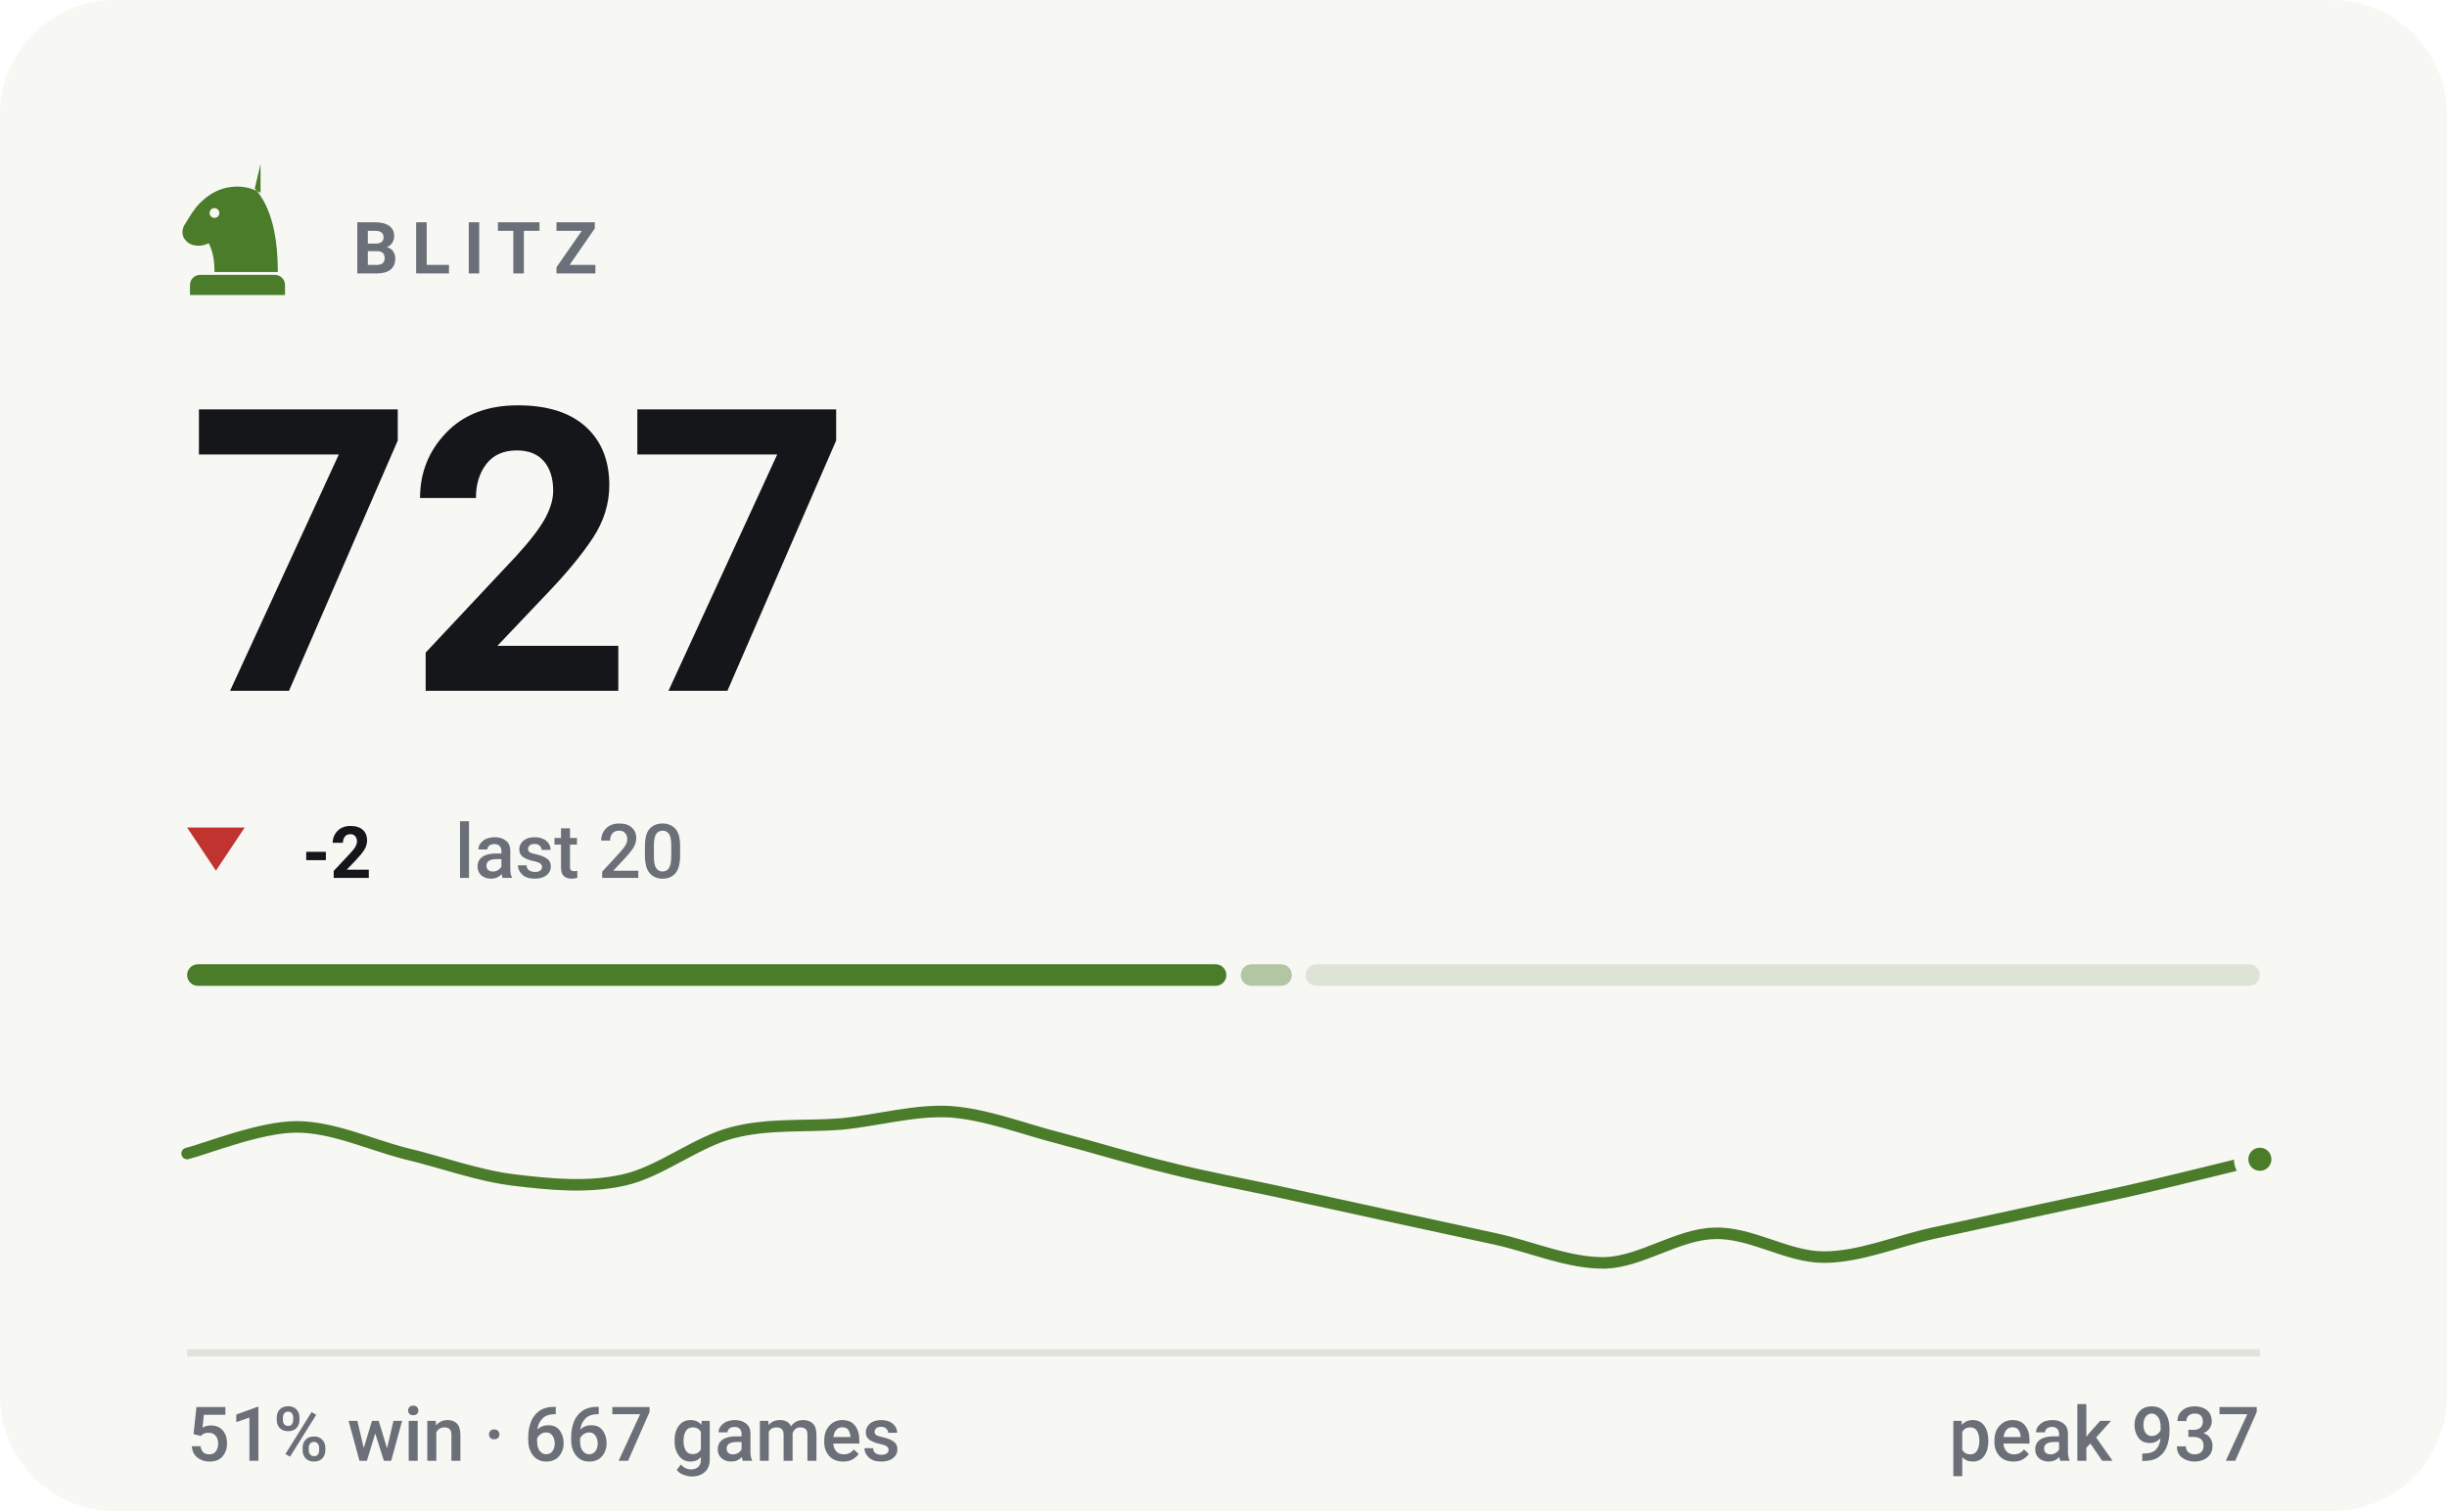
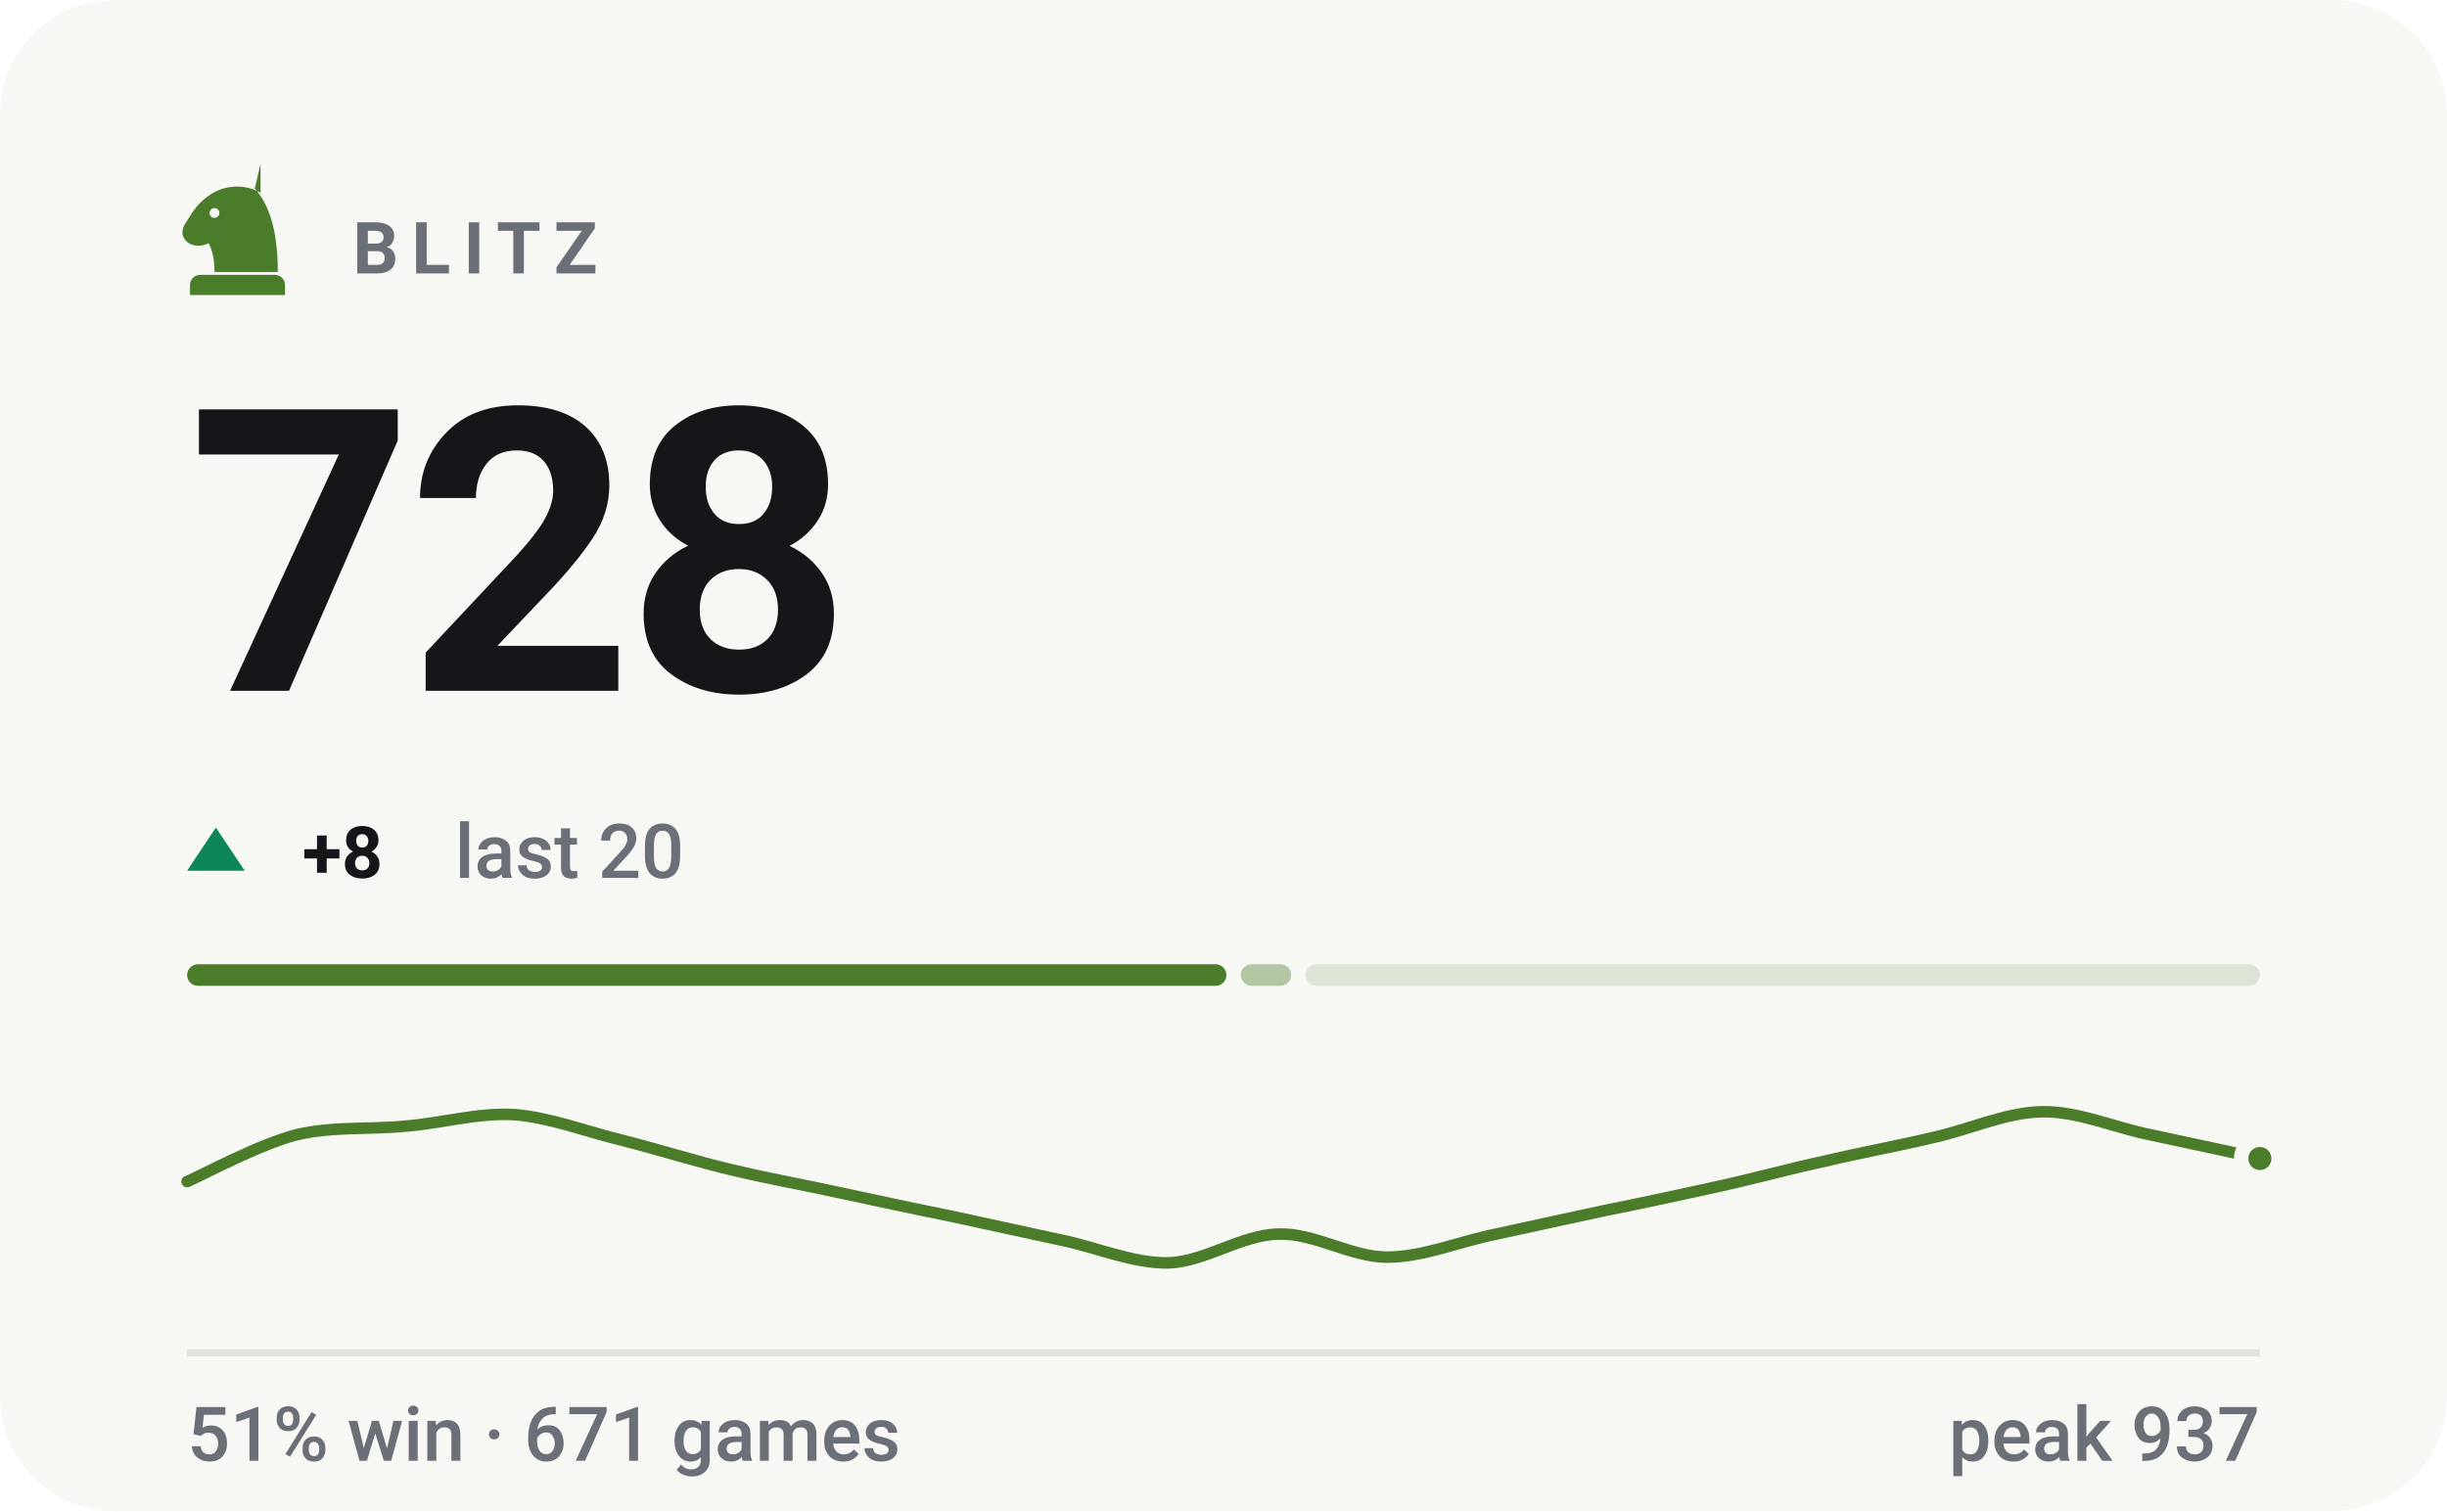
- <svg xmlns="http://www.w3.org/2000/svg" viewBox="0 0 340 210" width="340" height="210" role="img" aria-label="BLITZ rating 727, 51% win rate over 667 games">
+ <svg xmlns="http://www.w3.org/2000/svg" viewBox="0 0 340 210" width="340" height="210" role="img" aria-label="BLITZ rating 728, 51% win rate over 671 games">
  <style>svg{font-family:-apple-system,BlinkMacSystemFont,'Segoe UI',Roboto,'Helvetica Neue',Arial,sans-serif}text{fill:#14161a;white-space:pre}.bg{fill:#f7f7f4}.acc{fill:#4a7c2a}.win{fill:#0d8659}.draw{fill:#7c7f85}.loss{fill:#c0332f}.lbl{font-size:10px;font-weight:600;letter-spacing:.18em;fill:#6b7078}.cap{font-size:10.5px;font-weight:500;fill:#6b7078}.num{font-family:-apple-system,BlinkMacSystemFont,'Segoe UI',Roboto,'Helvetica Neue',Arial,sans-serif;font-weight:700;letter-spacing:-.02em}.tick{font-size:9px;font-weight:500;fill:#6b7078;opacity:.75}.dl{font-size:10px;font-weight:600}.rule{stroke:#e2e2dc;stroke-width:1;fill:none}.grid{stroke:#e2e2dc;stroke-width:1;fill:none;opacity:.7}.ln{fill:none;stroke:#4a7c2a;stroke-width:2;stroke-linecap:round;stroke-linejoin:round}.ring{stroke:#f7f7f4;stroke-width:2}.hollow{fill:none;stroke-width:1.5}.sq{fill:#14161a;opacity:.035}</style>
  <rect class="bg" width="340" height="210" rx="16" />
  <g class="acc" transform="translate(23.0,21.8) scale(0.2)">
    <path fill-rule="evenodd" d="M66 5l-4 17c9 10 16 27 16 58H34c0-8-1-14-4-20-6 3-13 2-16-2-3-3-3-8 0-12 3-5 6-10 10-14 6-6 13-10 21-11 7-1 14 0 21 4zM37.4 39a3.4 3.4 0 1 0-6.8 0 3.4 3.4 0 1 0 6.8 0zM24 82h52c3.9 0 7 3.1 7 7v7H17v-7c0-3.9 3.1-7 7-7z" />
  </g>
  <text class="lbl" x="49" y="38">BLITZ</text>
-   <text class="num" x="26" y="96" style="font-size:55px">727</text>
-   <path fill="#c0332f" d="M30 121L34 115H26Z" />
-   <text class="dl" x="42" y="122" fill="#c0332f">-2</text>
+   <text class="num" x="26" y="96" style="font-size:55px">728</text>
+   <path fill="#0d8659" d="M30 115L34 121H26Z" />
+   <text class="dl" x="42" y="122" fill="#0d8659">+8</text>
  <text class="cap" x="63.2" y="122">last 20</text>
  <rect x="26.0" y="134" width="144.4" height="3" rx="1.5" fill="#4a7c2a" opacity="1" />
-   <rect x="172.4" y="134" width="7.1" height="3" rx="1.5" fill="#4a7c2a" opacity="0.4" />
+   <rect x="172.4" y="134" width="7.0" height="3" rx="1.5" fill="#4a7c2a" opacity="0.4" />
  <rect x="181.4" y="134" width="132.6" height="3" rx="1.5" fill="#4a7c2a" opacity="0.15" />
-   <path class="ln" style="stroke-width:1.6" d="M26.0 160.3C28.5 159.7 36.1 156.6 41.2 156.6C46.2 156.6 51.3 159.0 56.3 160.3C61.4 161.5 66.4 163.4 71.5 164.0C76.5 164.6 81.6 165.1 86.6 164.0C91.7 162.9 96.7 158.7 101.8 157.4C106.8 156.1 111.9 156.6 116.9 156.2C122.0 155.7 127.1 154.2 132.1 154.5C137.2 154.9 142.2 156.9 147.3 158.2C152.3 159.5 157.4 161.1 162.4 162.3C167.5 163.6 172.5 164.5 177.6 165.6C182.6 166.7 187.7 167.8 192.7 168.9C197.8 170.0 202.8 171.1 207.9 172.2C212.9 173.3 218.0 175.6 223.1 175.5C228.1 175.3 233.2 171.5 238.2 171.4C243.3 171.2 248.3 174.7 253.4 174.7C258.4 174.7 263.5 172.5 268.5 171.4C273.6 170.3 278.6 169.2 283.7 168.1C288.7 167.0 293.8 166.0 298.8 164.8C303.9 163.6 311.5 161.7 314.0 161.1" />
-   <circle class="acc ring" cx="314.0" cy="161.1" r="2.6" />
+   <path class="ln" style="stroke-width:1.6" d="M26.0 164.2C28.5 163.1 36.1 159.0 41.2 157.7C46.2 156.5 51.3 157.0 56.3 156.5C61.4 156.1 66.4 154.6 71.5 154.9C76.5 155.3 81.6 157.3 86.6 158.5C91.7 159.8 96.7 161.4 101.8 162.6C106.8 163.8 111.9 164.7 116.9 165.8C122.0 166.9 127.1 168.0 132.1 169.0C137.2 170.1 142.2 171.2 147.3 172.3C152.3 173.3 157.4 175.6 162.4 175.5C167.5 175.3 172.5 171.6 177.6 171.5C182.6 171.3 187.7 174.7 192.7 174.7C197.8 174.7 202.8 172.5 207.9 171.5C212.9 170.4 218.0 169.3 223.1 168.2C228.1 167.2 233.2 166.1 238.2 165.0C243.3 163.9 248.3 162.5 253.4 161.4C258.4 160.2 263.5 159.3 268.5 158.1C273.6 157.0 278.6 154.6 283.7 154.5C288.7 154.4 293.8 156.7 298.8 157.7C303.9 158.8 311.5 160.4 314.0 161.0" />
+   <circle class="acc ring" cx="314.0" cy="161.0" r="2.6" />
  <line class="rule" x1="26" y1="188" x2="314" y2="188" />
-   <text class="cap" x="26" y="203">51% win · 667 games</text>
+   <text class="cap" x="26" y="203">51% win · 671 games</text>
  <text class="cap" x="314" y="203" text-anchor="end">peak 937</text>
</svg>
